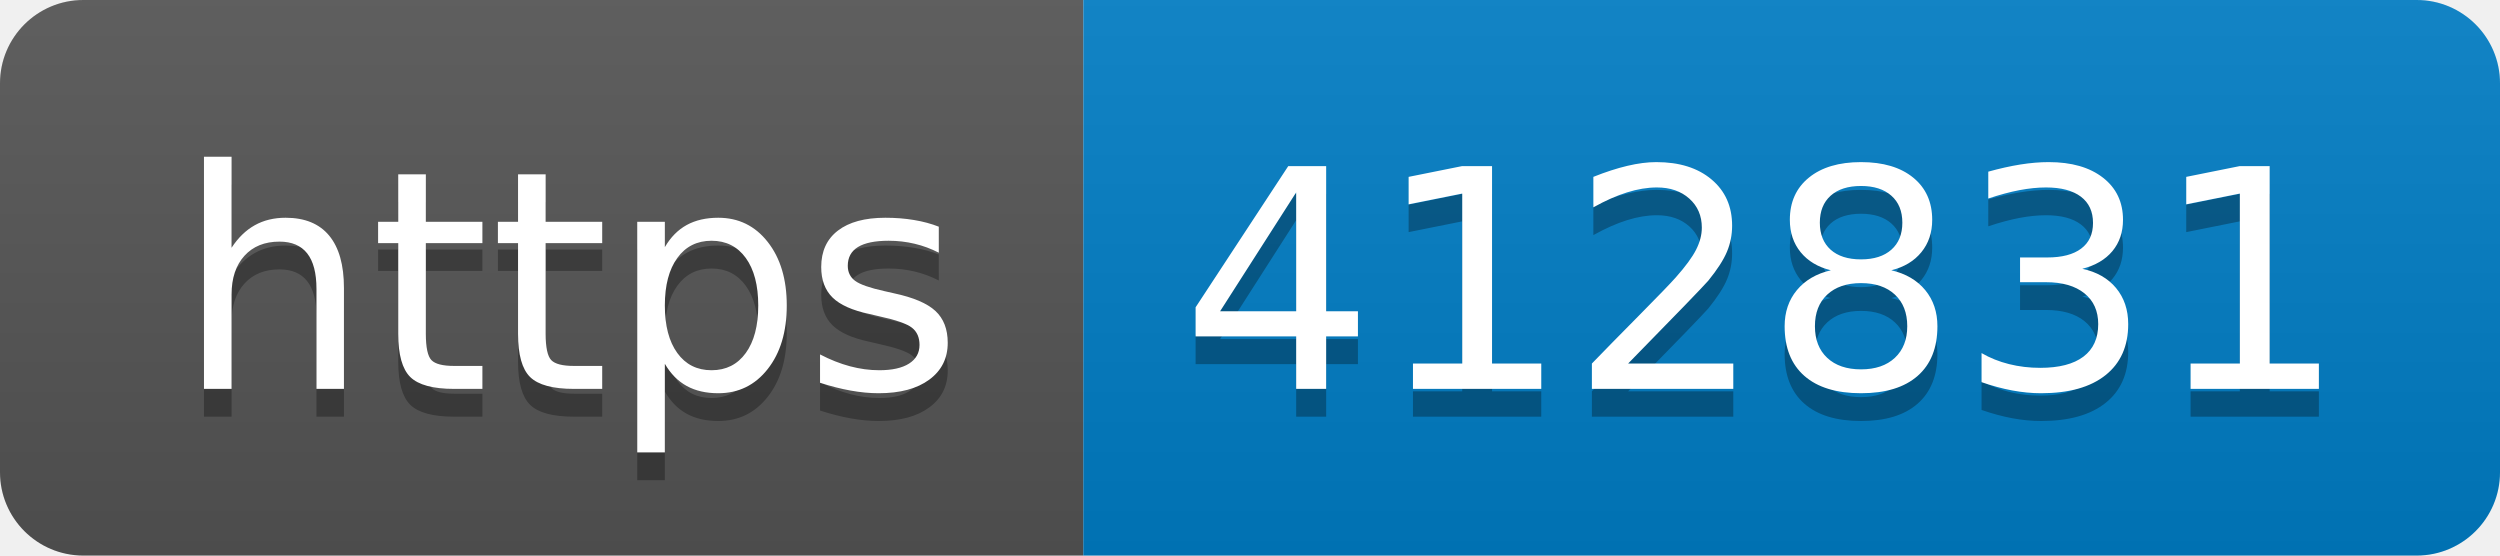
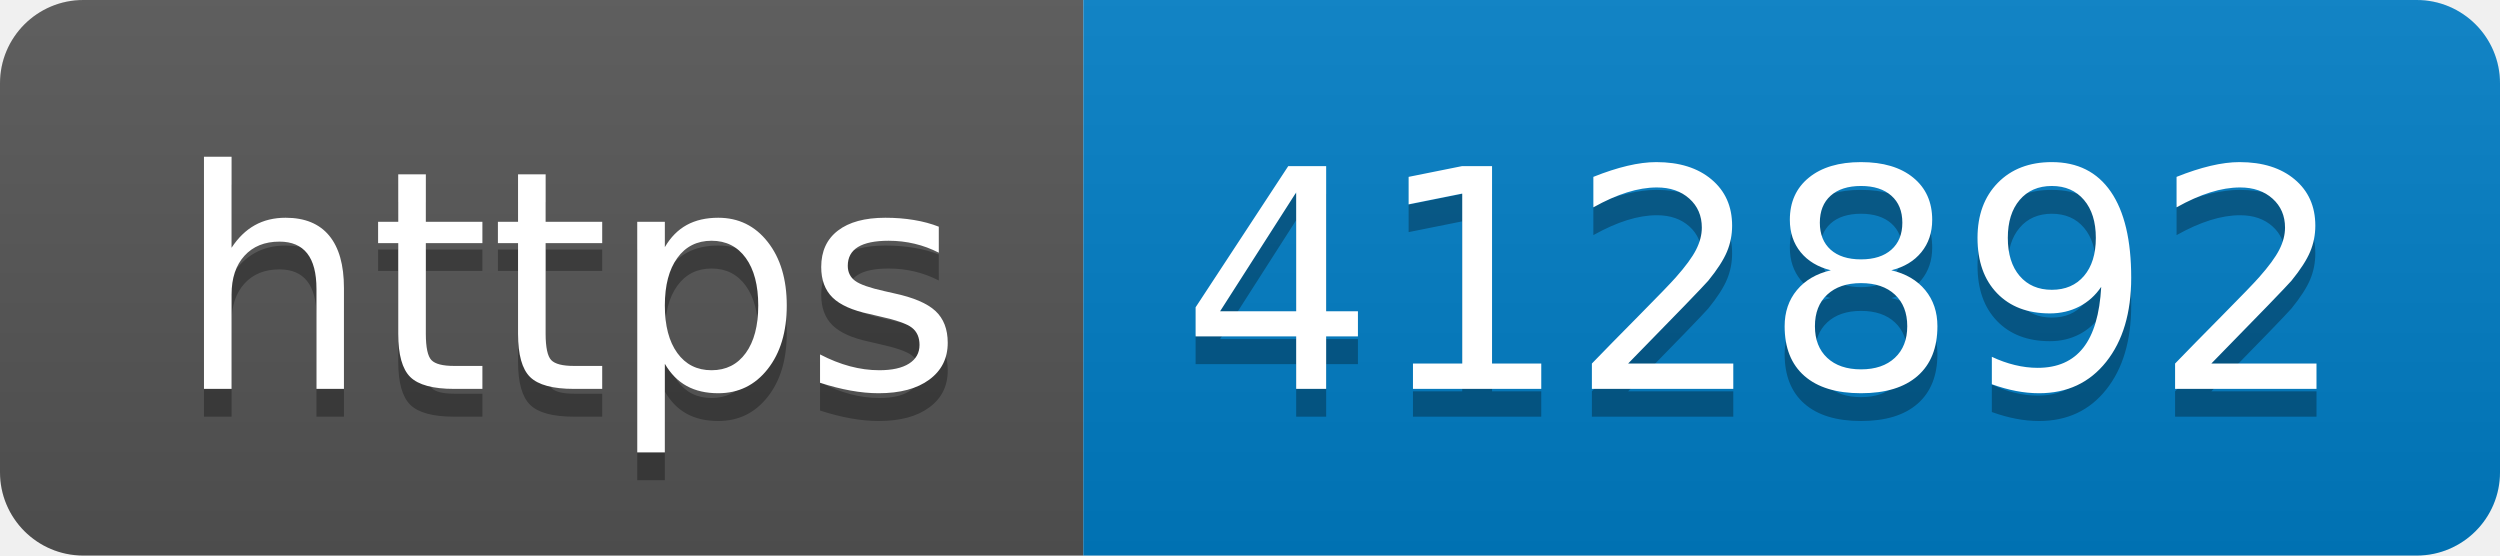
- <svg xmlns="http://www.w3.org/2000/svg" width="90" height="20" role="img" aria-label="https: 412831">
+ <svg xmlns="http://www.w3.org/2000/svg" width="90" height="20" role="img" aria-label="https: 412892">
  <linearGradient id="s" x2="0" y2="100%">
    <stop offset="0" stop-color="#bbb" stop-opacity=".1" />
    <stop offset="1" stop-opacity=".1" />
  </linearGradient>
  <clipPath id="r">
    <rect width="90" height="20" rx="3" fill="#fff" />
  </clipPath>
  <g clip-path="url(#r)">
    <rect width="39" height="20" fill="#555" />
    <rect x="39" width="51" height="20" fill="#007ec6" />
    <rect width="90" height="20" fill="url(#s)" />
  </g>
  <g fill="#fff" text-anchor="middle" font-family="Verdana,Geneva,DejaVu Sans,sans-serif" text-rendering="geometricPrecision" font-size="110">
    <text aria-hidden="true" x="205" y="150" fill="#010101" fill-opacity=".3" transform="scale(.1)" textLength="290">https</text>
    <text x="205" y="140" transform="scale(.1)" fill="#fff" textLength="290">https</text>
-     <text aria-hidden="true" x="635" y="150" fill="#010101" fill-opacity=".3" transform="scale(.1)" textLength="410">412831</text>
-     <text x="635" y="140" transform="scale(.1)" fill="#fff" textLength="410">412831</text>
+     <text aria-hidden="true" x="635" y="150" fill="#010101" fill-opacity=".3" transform="scale(.1)" textLength="410">412892</text>
+     <text x="635" y="140" transform="scale(.1)" fill="#fff" textLength="410">412892</text>
  </g>
</svg>
